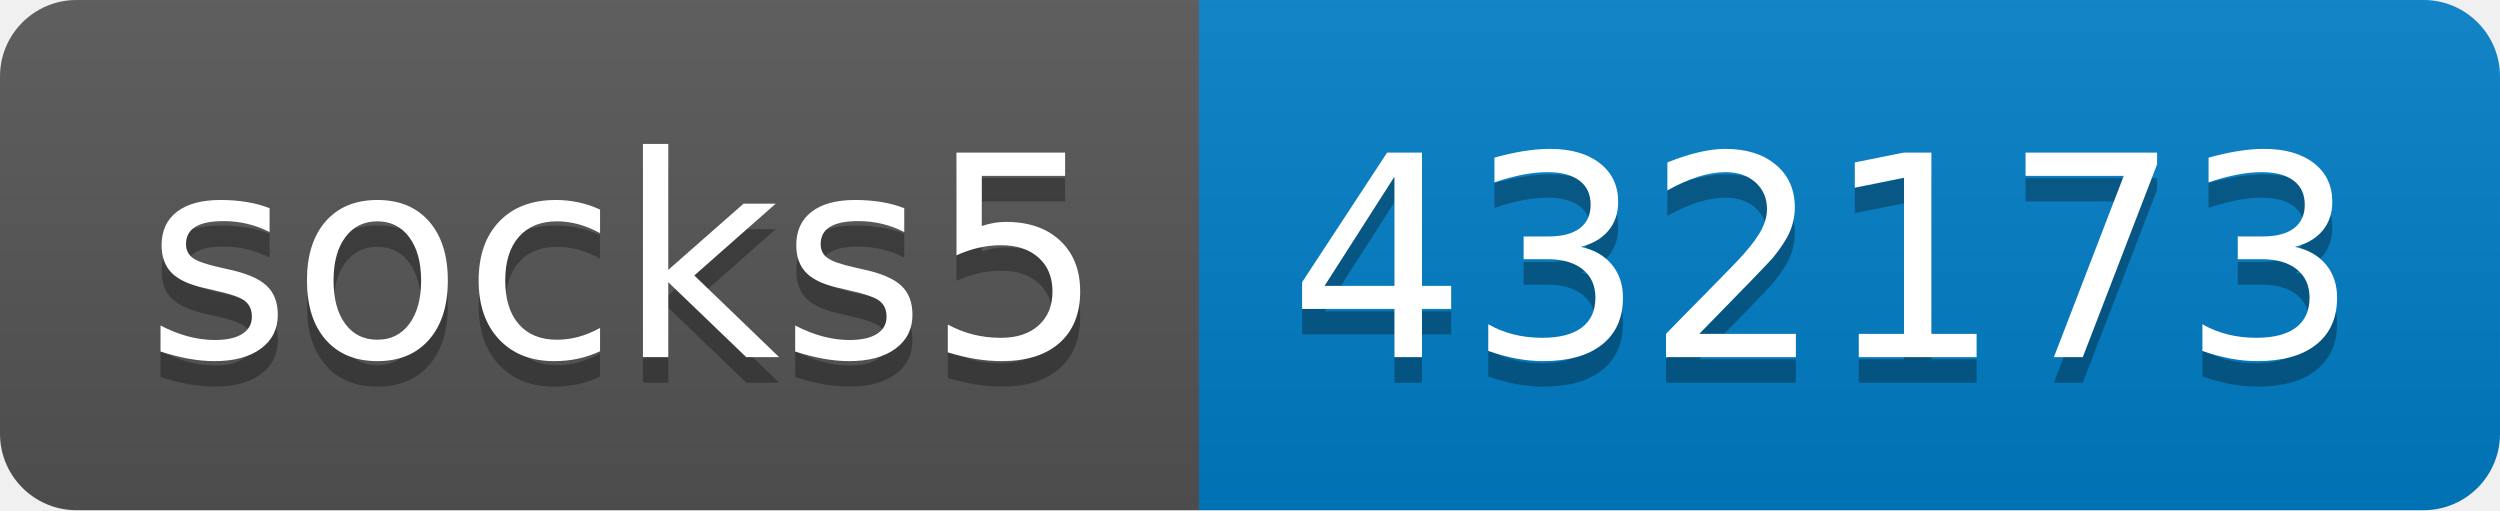
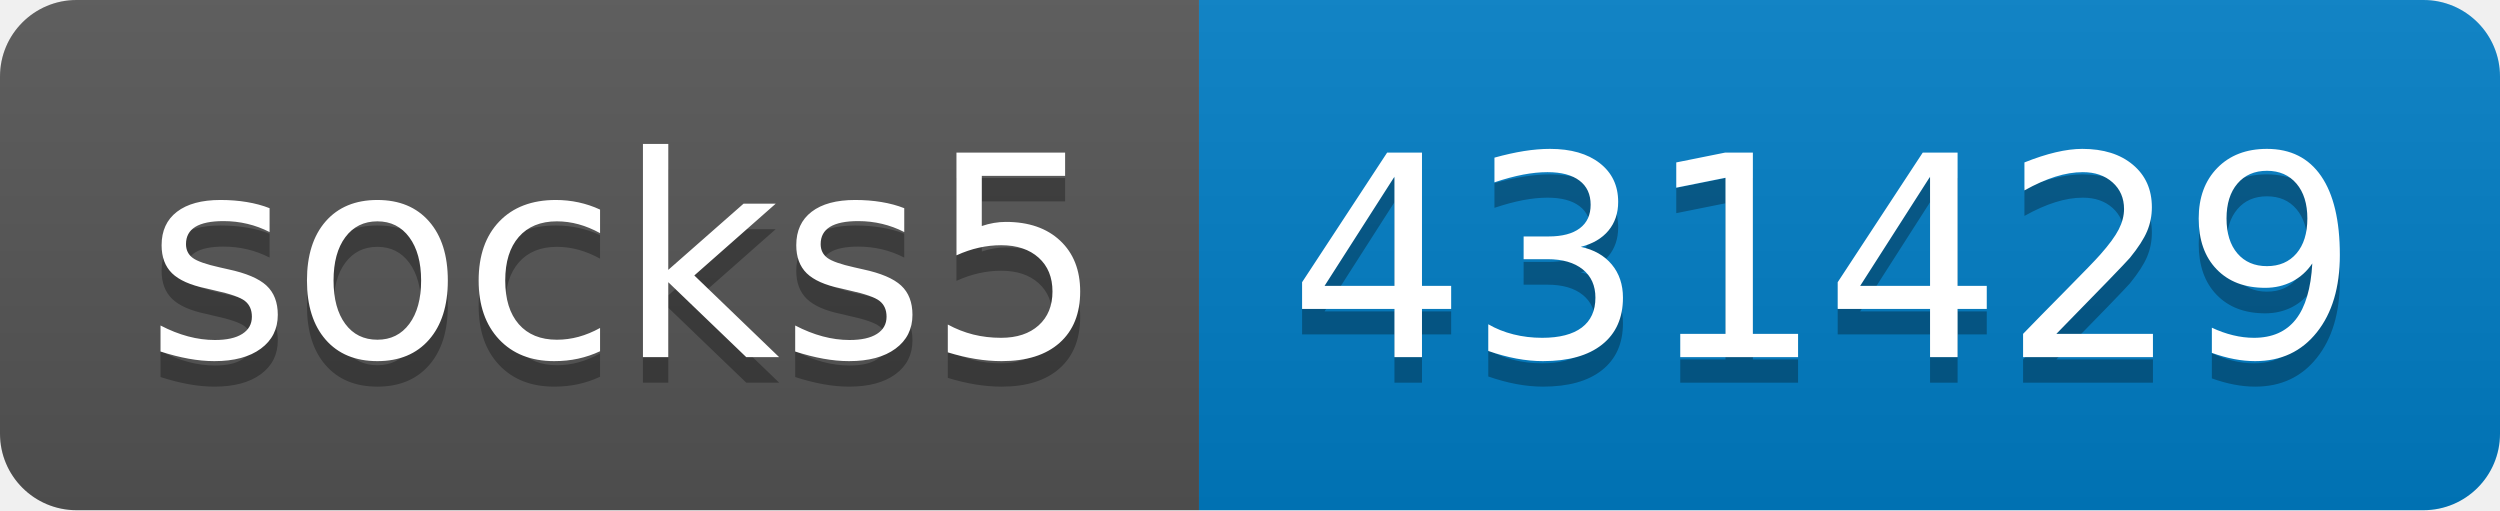
- <svg xmlns="http://www.w3.org/2000/svg" width="98" height="20" role="img" aria-label="socks5: 432173">
+ <svg xmlns="http://www.w3.org/2000/svg" width="98" height="20" role="img" aria-label="socks5: 431429">
  <linearGradient id="s" x2="0" y2="100%">
    <stop offset="0" stop-color="#bbb" stop-opacity=".1" />
    <stop offset="1" stop-opacity=".1" />
  </linearGradient>
  <clipPath id="r">
    <rect width="98" height="20" rx="3" fill="#fff" />
  </clipPath>
  <g clip-path="url(#r)">
    <rect width="47" height="20" fill="#555" />
    <rect x="47" width="51" height="20" fill="#007ec6" />
    <rect width="98" height="20" fill="url(#s)" />
  </g>
  <g fill="#fff" text-anchor="middle" font-family="Verdana,Geneva,DejaVu Sans,sans-serif" text-rendering="geometricPrecision" font-size="110">
    <text aria-hidden="true" x="245" y="150" fill="#010101" fill-opacity=".3" transform="scale(.1)" textLength="370">socks5</text>
    <text x="245" y="140" transform="scale(.1)" fill="#fff" textLength="370">socks5</text>
-     <text aria-hidden="true" x="715" y="150" fill="#010101" fill-opacity=".3" transform="scale(.1)" textLength="410">432173</text>
-     <text x="715" y="140" transform="scale(.1)" fill="#fff" textLength="410">432173</text>
+     <text aria-hidden="true" x="715" y="150" fill="#010101" fill-opacity=".3" transform="scale(.1)" textLength="410">431429</text>
+     <text x="715" y="140" transform="scale(.1)" fill="#fff" textLength="410">431429</text>
  </g>
</svg>
